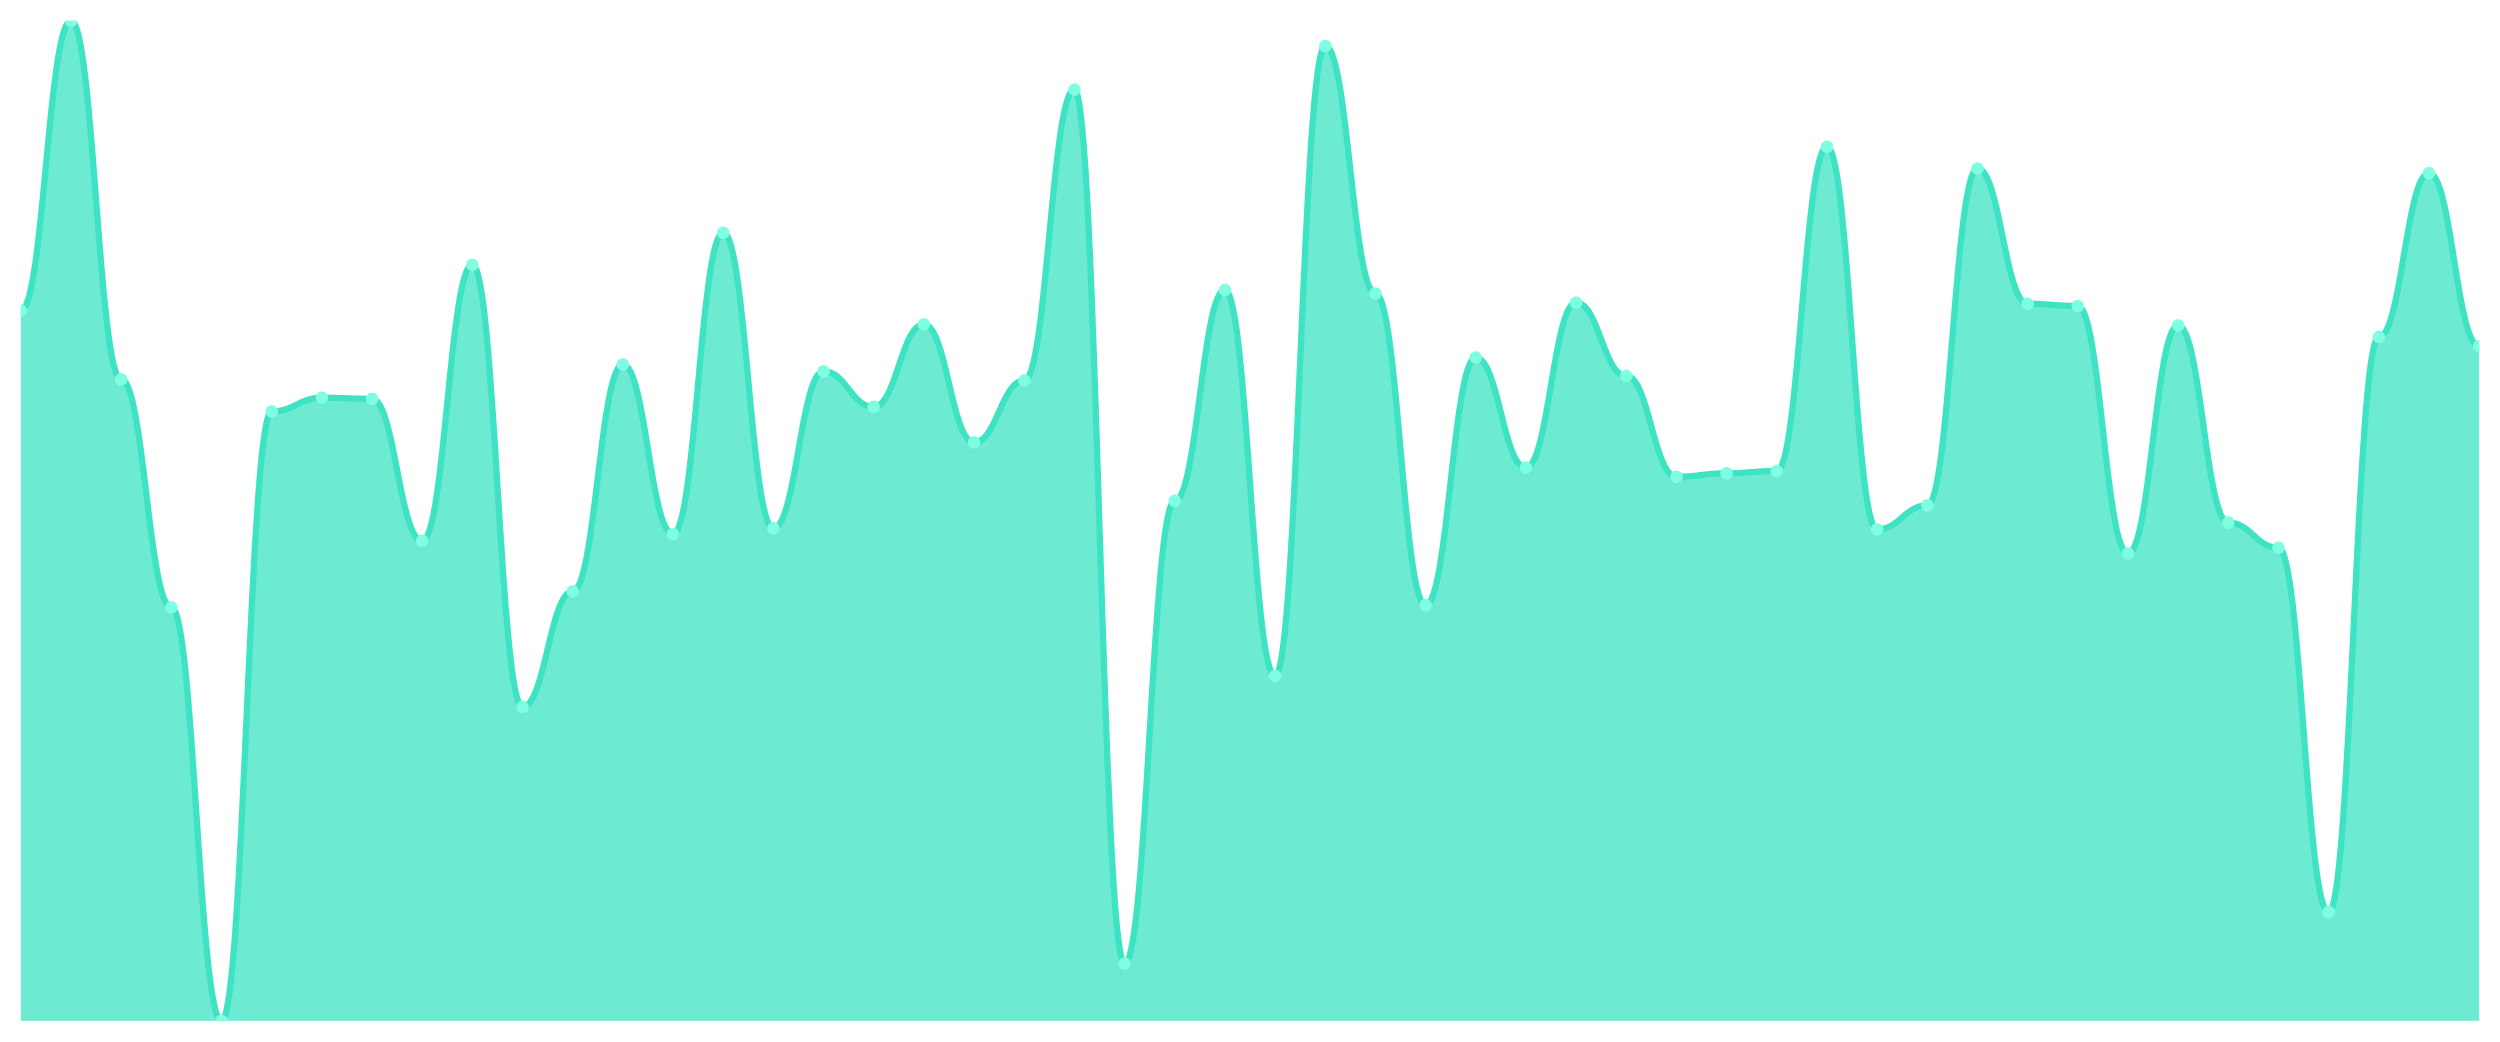
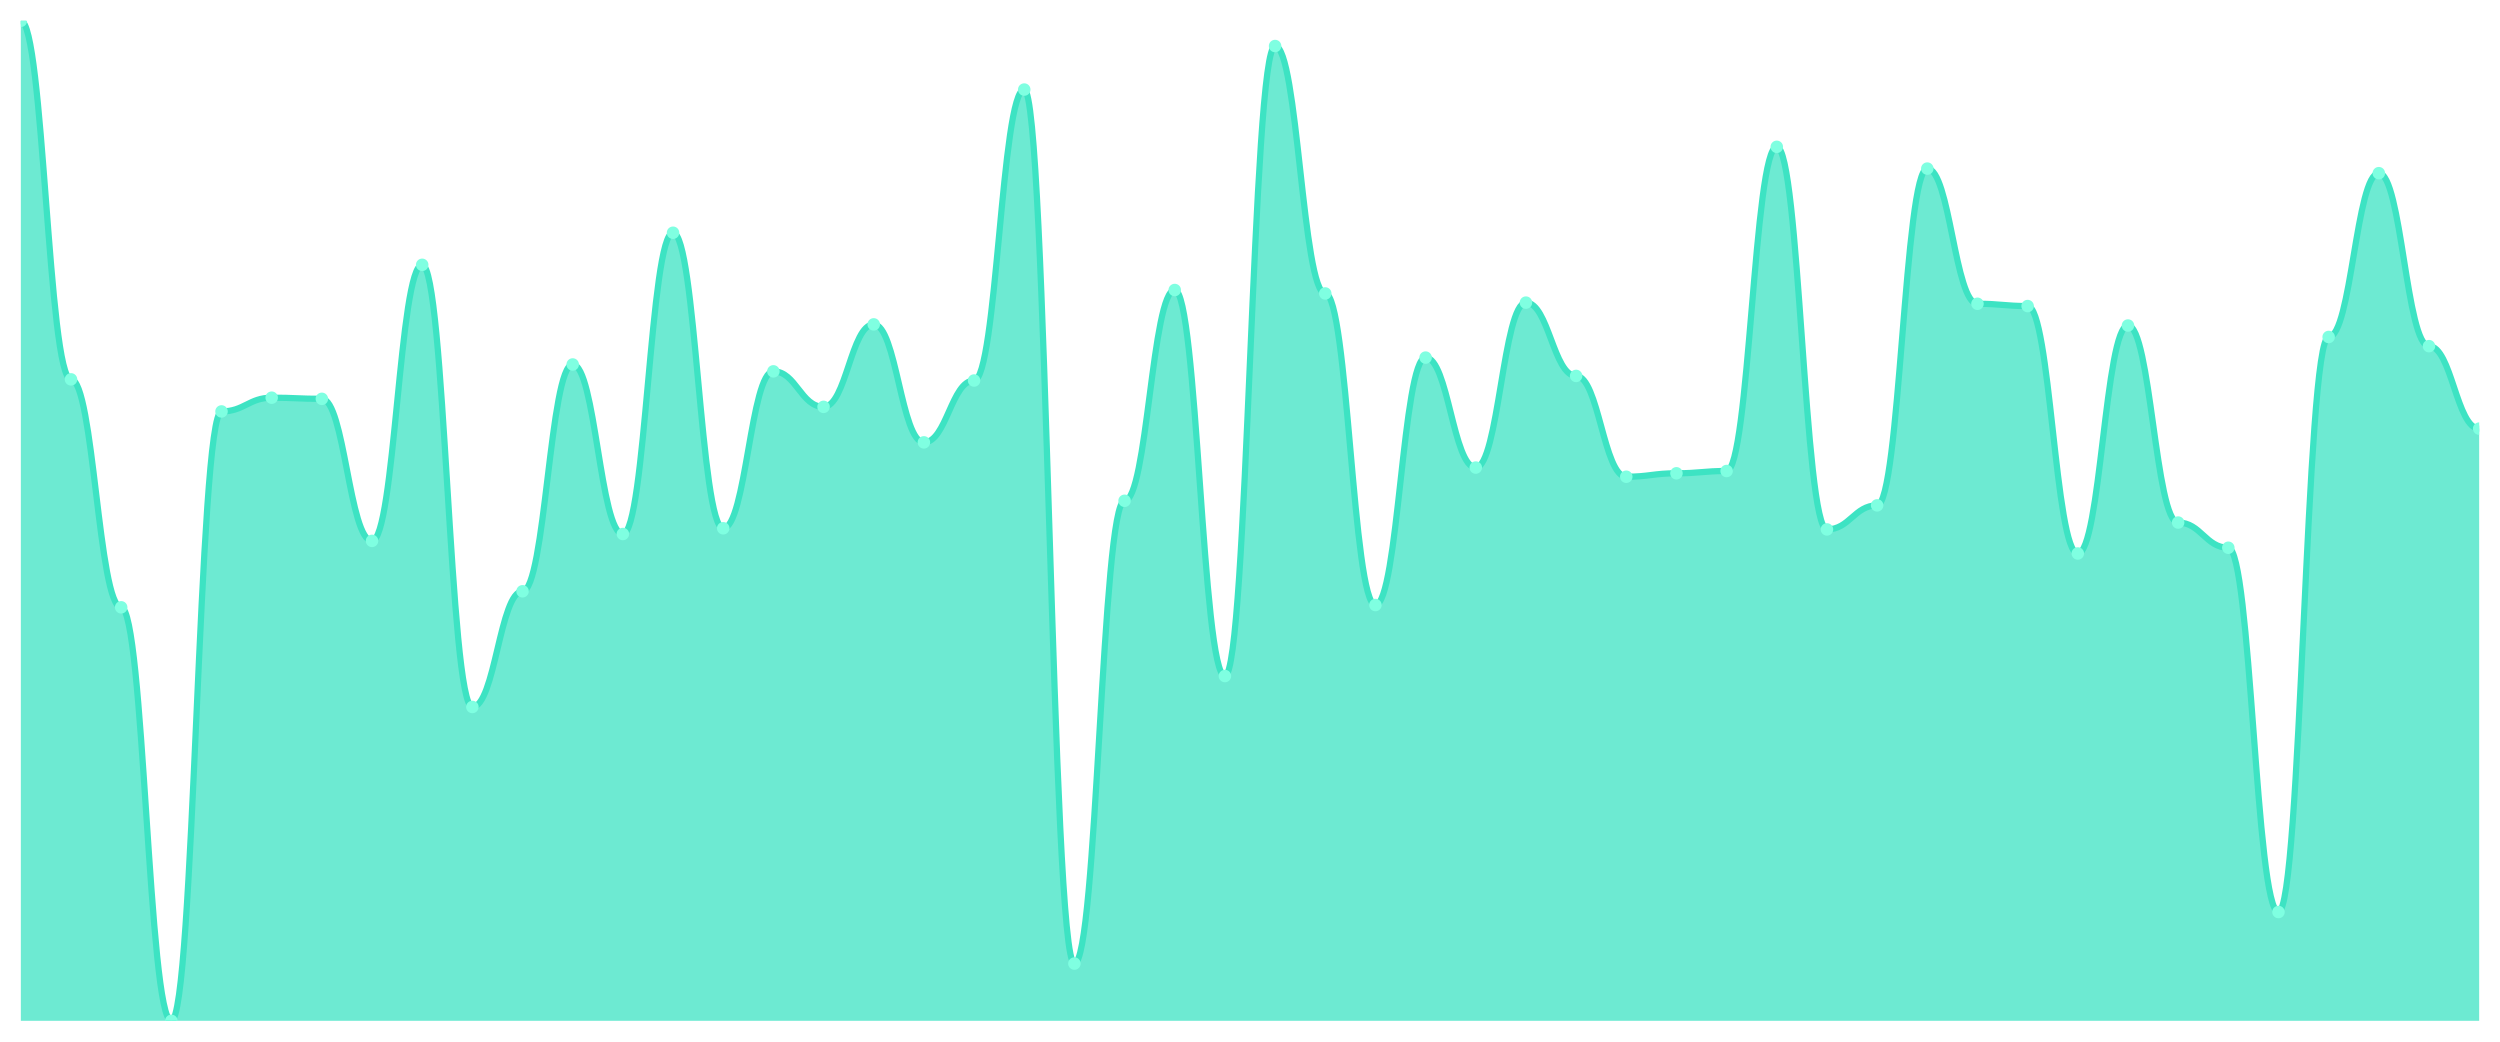
<svg xmlns="http://www.w3.org/2000/svg" viewBox="0 0 1200 500" width="1200" height="500">
  <defs>
    <clipPath id="c">
      <rect x="10" y="10" width="1180" height="480" />
    </clipPath>
  </defs>
  <rect width="1200" height="500" fill="none" />
  <g clip-path="url(#c)">
-     <path d="M 10,490 L 10,149.107 C 20.837,149.107 23.245,10 34.082,10 C 44.918,10 47.327,182.096 58.163,182.096 C 69,182.096 71.408,291.512 82.245,291.512 C 93.082,291.512 95.49,490 106.327,490 C 117.163,490 119.571,197.491 130.408,197.491 C 141.245,197.491 143.653,190.893 154.49,190.893 C 165.327,190.893 167.735,191.443 178.571,191.443 C 189.408,191.443 191.816,259.622 202.653,259.622 C 213.49,259.622 215.898,127.113 226.735,127.113 C 237.571,127.113 239.98,339.347 250.816,339.347 C 261.653,339.347 264.061,283.814 274.898,283.814 C 285.735,283.814 288.143,174.948 298.98,174.948 C 309.816,174.948 312.224,256.323 323.061,256.323 C 333.898,256.323 336.306,111.718 347.143,111.718 C 357.98,111.718 360.388,253.574 371.224,253.574 C 382.061,253.574 384.469,178.247 395.306,178.247 C 406.143,178.247 408.551,195.292 419.388,195.292 C 430.224,195.292 432.633,155.704 443.469,155.704 C 454.306,155.704 456.714,212.337 467.551,212.337 C 478.388,212.337 480.796,182.646 491.633,182.646 C 502.469,182.646 504.878,42.99 515.714,42.99 C 526.551,42.99 528.959,462.509 539.796,462.509 C 550.633,462.509 553.041,240.378 563.878,240.378 C 574.714,240.378 577.122,139.21 587.959,139.21 C 598.796,139.21 601.204,324.502 612.041,324.502 C 622.878,324.502 625.286,22.096 636.122,22.096 C 646.959,22.096 649.367,140.859 660.204,140.859 C 671.041,140.859 673.449,290.412 684.286,290.412 C 695.122,290.412 697.531,171.649 708.367,171.649 C 719.204,171.649 721.612,224.433 732.449,224.433 C 743.286,224.433 745.694,145.258 756.531,145.258 C 767.367,145.258 769.776,180.447 780.612,180.447 C 791.449,180.447 793.857,228.832 804.694,228.832 C 815.531,228.832 817.939,227.182 828.776,227.182 C 839.612,227.182 842.02,226.082 852.857,226.082 C 863.694,226.082 866.102,70.481 876.939,70.481 C 887.776,70.481 890.184,254.124 901.02,254.124 C 911.857,254.124 914.265,242.577 925.102,242.577 C 935.939,242.577 938.347,80.928 949.184,80.928 C 960.02,80.928 962.429,145.808 973.265,145.808 C 984.102,145.808 986.51,146.907 997.347,146.907 C 1008.184,146.907 1010.592,265.67 1021.429,265.67 C 1032.265,265.67 1034.673,156.254 1045.51,156.254 C 1056.347,156.254 1058.755,250.825 1069.592,250.825 C 1080.429,250.825 1082.837,262.921 1093.673,262.921 C 1104.51,262.921 1106.918,437.766 1117.755,437.766 C 1128.592,437.766 1131,161.753 1141.837,161.753 C 1152.673,161.753 1155.082,83.127 1165.918,83.127 C 1176.755,83.127 1179.163,166.151 1190,166.151 L 1190,490 Z" fill="rgba(61,227,195,0.75)" />
-     <path d="M 10,149.107 C 20.837,149.107 23.245,10 34.082,10 C 44.918,10 47.327,182.096 58.163,182.096 C 69,182.096 71.408,291.512 82.245,291.512 C 93.082,291.512 95.49,490 106.327,490 C 117.163,490 119.571,197.491 130.408,197.491 C 141.245,197.491 143.653,190.893 154.49,190.893 C 165.327,190.893 167.735,191.443 178.571,191.443 C 189.408,191.443 191.816,259.622 202.653,259.622 C 213.49,259.622 215.898,127.113 226.735,127.113 C 237.571,127.113 239.98,339.347 250.816,339.347 C 261.653,339.347 264.061,283.814 274.898,283.814 C 285.735,283.814 288.143,174.948 298.98,174.948 C 309.816,174.948 312.224,256.323 323.061,256.323 C 333.898,256.323 336.306,111.718 347.143,111.718 C 357.98,111.718 360.388,253.574 371.224,253.574 C 382.061,253.574 384.469,178.247 395.306,178.247 C 406.143,178.247 408.551,195.292 419.388,195.292 C 430.224,195.292 432.633,155.704 443.469,155.704 C 454.306,155.704 456.714,212.337 467.551,212.337 C 478.388,212.337 480.796,182.646 491.633,182.646 C 502.469,182.646 504.878,42.99 515.714,42.99 C 526.551,42.99 528.959,462.509 539.796,462.509 C 550.633,462.509 553.041,240.378 563.878,240.378 C 574.714,240.378 577.122,139.21 587.959,139.21 C 598.796,139.21 601.204,324.502 612.041,324.502 C 622.878,324.502 625.286,22.096 636.122,22.096 C 646.959,22.096 649.367,140.859 660.204,140.859 C 671.041,140.859 673.449,290.412 684.286,290.412 C 695.122,290.412 697.531,171.649 708.367,171.649 C 719.204,171.649 721.612,224.433 732.449,224.433 C 743.286,224.433 745.694,145.258 756.531,145.258 C 767.367,145.258 769.776,180.447 780.612,180.447 C 791.449,180.447 793.857,228.832 804.694,228.832 C 815.531,228.832 817.939,227.182 828.776,227.182 C 839.612,227.182 842.02,226.082 852.857,226.082 C 863.694,226.082 866.102,70.481 876.939,70.481 C 887.776,70.481 890.184,254.124 901.02,254.124 C 911.857,254.124 914.265,242.577 925.102,242.577 C 935.939,242.577 938.347,80.928 949.184,80.928 C 960.02,80.928 962.429,145.808 973.265,145.808 C 984.102,145.808 986.51,146.907 997.347,146.907 C 1008.184,146.907 1010.592,265.67 1021.429,265.67 C 1032.265,265.67 1034.673,156.254 1045.51,156.254 C 1056.347,156.254 1058.755,250.825 1069.592,250.825 C 1080.429,250.825 1082.837,262.921 1093.673,262.921 C 1104.51,262.921 1106.918,437.766 1117.755,437.766 C 1128.592,437.766 1131,161.753 1141.837,161.753 C 1152.673,161.753 1155.082,83.127 1165.918,83.127 C 1176.755,83.127 1179.163,166.151 1190,166.151" fill="none" stroke="#3de3c3" stroke-width="3" stroke-linecap="round" stroke-linejoin="round" />
-     <circle cx="10" cy="149.107" r="3" fill="#7fffe1" />
-     <circle cx="34.082" cy="10" r="3" fill="#7fffe1" />
-     <circle cx="58.163" cy="182.096" r="3" fill="#7fffe1" />
-     <circle cx="82.245" cy="291.512" r="3" fill="#7fffe1" />
-     <circle cx="106.327" cy="490" r="3" fill="#7fffe1" />
-     <circle cx="130.408" cy="197.491" r="3" fill="#7fffe1" />
-     <circle cx="154.49" cy="190.893" r="3" fill="#7fffe1" />
-     <circle cx="178.571" cy="191.443" r="3" fill="#7fffe1" />
-     <circle cx="202.653" cy="259.622" r="3" fill="#7fffe1" />
-     <circle cx="226.735" cy="127.113" r="3" fill="#7fffe1" />
-     <circle cx="250.816" cy="339.347" r="3" fill="#7fffe1" />
-     <circle cx="274.898" cy="283.814" r="3" fill="#7fffe1" />
-     <circle cx="298.98" cy="174.948" r="3" fill="#7fffe1" />
-     <circle cx="323.061" cy="256.323" r="3" fill="#7fffe1" />
-     <circle cx="347.143" cy="111.718" r="3" fill="#7fffe1" />
-     <circle cx="371.224" cy="253.574" r="3" fill="#7fffe1" />
-     <circle cx="395.306" cy="178.247" r="3" fill="#7fffe1" />
-     <circle cx="419.388" cy="195.292" r="3" fill="#7fffe1" />
-     <circle cx="443.469" cy="155.704" r="3" fill="#7fffe1" />
-     <circle cx="467.551" cy="212.337" r="3" fill="#7fffe1" />
-     <circle cx="491.633" cy="182.646" r="3" fill="#7fffe1" />
-     <circle cx="515.714" cy="42.99" r="3" fill="#7fffe1" />
-     <circle cx="539.796" cy="462.509" r="3" fill="#7fffe1" />
-     <circle cx="563.878" cy="240.378" r="3" fill="#7fffe1" />
-     <circle cx="587.959" cy="139.21" r="3" fill="#7fffe1" />
-     <circle cx="612.041" cy="324.502" r="3" fill="#7fffe1" />
-     <circle cx="636.122" cy="22.096" r="3" fill="#7fffe1" />
-     <circle cx="660.204" cy="140.859" r="3" fill="#7fffe1" />
-     <circle cx="684.286" cy="290.412" r="3" fill="#7fffe1" />
-     <circle cx="708.367" cy="171.649" r="3" fill="#7fffe1" />
-     <circle cx="732.449" cy="224.433" r="3" fill="#7fffe1" />
-     <circle cx="756.531" cy="145.258" r="3" fill="#7fffe1" />
-     <circle cx="780.612" cy="180.447" r="3" fill="#7fffe1" />
-     <circle cx="804.694" cy="228.832" r="3" fill="#7fffe1" />
-     <circle cx="828.776" cy="227.182" r="3" fill="#7fffe1" />
-     <circle cx="852.857" cy="226.082" r="3" fill="#7fffe1" />
-     <circle cx="876.939" cy="70.481" r="3" fill="#7fffe1" />
-     <circle cx="901.02" cy="254.124" r="3" fill="#7fffe1" />
-     <circle cx="925.102" cy="242.577" r="3" fill="#7fffe1" />
-     <circle cx="949.184" cy="80.928" r="3" fill="#7fffe1" />
-     <circle cx="973.265" cy="145.808" r="3" fill="#7fffe1" />
-     <circle cx="997.347" cy="146.907" r="3" fill="#7fffe1" />
-     <circle cx="1021.429" cy="265.67" r="3" fill="#7fffe1" />
-     <circle cx="1045.51" cy="156.254" r="3" fill="#7fffe1" />
-     <circle cx="1069.592" cy="250.825" r="3" fill="#7fffe1" />
-     <circle cx="1093.673" cy="262.921" r="3" fill="#7fffe1" />
-     <circle cx="1117.755" cy="437.766" r="3" fill="#7fffe1" />
-     <circle cx="1141.837" cy="161.753" r="3" fill="#7fffe1" />
-     <circle cx="1165.918" cy="83.127" r="3" fill="#7fffe1" />
-     <circle cx="1190" cy="166.151" r="3" fill="#7fffe1" />
+     <path d="M 10,490 L 10,10 C 20.837,10 23.245,182.096 34.082,182.096 C 44.918,182.096 47.327,291.512 58.163,291.512 C 69,291.512 71.408,490 82.245,490 C 93.082,490 95.49,197.491 106.327,197.491 C 117.163,197.491 119.571,190.893 130.408,190.893 C 141.245,190.893 143.653,191.443 154.49,191.443 C 165.327,191.443 167.735,259.622 178.571,259.622 C 189.408,259.622 191.816,127.113 202.653,127.113 C 213.49,127.113 215.898,339.347 226.735,339.347 C 237.571,339.347 239.98,283.814 250.816,283.814 C 261.653,283.814 264.061,174.948 274.898,174.948 C 285.735,174.948 288.143,256.323 298.98,256.323 C 309.816,256.323 312.224,111.718 323.061,111.718 C 333.898,111.718 336.306,253.574 347.143,253.574 C 357.98,253.574 360.388,178.247 371.224,178.247 C 382.061,178.247 384.469,195.292 395.306,195.292 C 406.143,195.292 408.551,155.704 419.388,155.704 C 430.224,155.704 432.633,212.337 443.469,212.337 C 454.306,212.337 456.714,182.646 467.551,182.646 C 478.388,182.646 480.796,42.99 491.633,42.99 C 502.469,42.99 504.878,462.509 515.714,462.509 C 526.551,462.509 528.959,240.378 539.796,240.378 C 550.633,240.378 553.041,139.21 563.878,139.21 C 574.714,139.21 577.122,324.502 587.959,324.502 C 598.796,324.502 601.204,22.096 612.041,22.096 C 622.878,22.096 625.286,140.859 636.122,140.859 C 646.959,140.859 649.367,290.412 660.204,290.412 C 671.041,290.412 673.449,171.649 684.286,171.649 C 695.122,171.649 697.531,224.433 708.367,224.433 C 719.204,224.433 721.612,145.258 732.449,145.258 C 743.286,145.258 745.694,180.447 756.531,180.447 C 767.367,180.447 769.776,228.832 780.612,228.832 C 791.449,228.832 793.857,227.182 804.694,227.182 C 815.531,227.182 817.939,226.082 828.776,226.082 C 839.612,226.082 842.02,70.481 852.857,70.481 C 863.694,70.481 866.102,254.124 876.939,254.124 C 887.776,254.124 890.184,242.577 901.02,242.577 C 911.857,242.577 914.265,80.928 925.102,80.928 C 935.939,80.928 938.347,145.808 949.184,145.808 C 960.02,145.808 962.429,146.907 973.265,146.907 C 984.102,146.907 986.51,265.67 997.347,265.67 C 1008.184,265.67 1010.592,156.254 1021.429,156.254 C 1032.265,156.254 1034.673,250.825 1045.51,250.825 C 1056.347,250.825 1058.755,262.921 1069.592,262.921 C 1080.429,262.921 1082.837,437.766 1093.673,437.766 C 1104.51,437.766 1106.918,161.753 1117.755,161.753 C 1128.592,161.753 1131,83.127 1141.837,83.127 C 1152.673,83.127 1155.082,166.151 1165.918,166.151 C 1176.755,166.151 1179.163,205.739 1190,205.739 L 1190,490 Z" fill="rgba(61,227,195,0.75)" />
+     <path d="M 10,10 C 20.837,10 23.245,182.096 34.082,182.096 C 44.918,182.096 47.327,291.512 58.163,291.512 C 69,291.512 71.408,490 82.245,490 C 93.082,490 95.49,197.491 106.327,197.491 C 117.163,197.491 119.571,190.893 130.408,190.893 C 141.245,190.893 143.653,191.443 154.49,191.443 C 165.327,191.443 167.735,259.622 178.571,259.622 C 189.408,259.622 191.816,127.113 202.653,127.113 C 213.49,127.113 215.898,339.347 226.735,339.347 C 237.571,339.347 239.98,283.814 250.816,283.814 C 261.653,283.814 264.061,174.948 274.898,174.948 C 285.735,174.948 288.143,256.323 298.98,256.323 C 309.816,256.323 312.224,111.718 323.061,111.718 C 333.898,111.718 336.306,253.574 347.143,253.574 C 357.98,253.574 360.388,178.247 371.224,178.247 C 382.061,178.247 384.469,195.292 395.306,195.292 C 406.143,195.292 408.551,155.704 419.388,155.704 C 430.224,155.704 432.633,212.337 443.469,212.337 C 454.306,212.337 456.714,182.646 467.551,182.646 C 478.388,182.646 480.796,42.99 491.633,42.99 C 502.469,42.99 504.878,462.509 515.714,462.509 C 526.551,462.509 528.959,240.378 539.796,240.378 C 550.633,240.378 553.041,139.21 563.878,139.21 C 574.714,139.21 577.122,324.502 587.959,324.502 C 598.796,324.502 601.204,22.096 612.041,22.096 C 622.878,22.096 625.286,140.859 636.122,140.859 C 646.959,140.859 649.367,290.412 660.204,290.412 C 671.041,290.412 673.449,171.649 684.286,171.649 C 695.122,171.649 697.531,224.433 708.367,224.433 C 719.204,224.433 721.612,145.258 732.449,145.258 C 743.286,145.258 745.694,180.447 756.531,180.447 C 767.367,180.447 769.776,228.832 780.612,228.832 C 791.449,228.832 793.857,227.182 804.694,227.182 C 815.531,227.182 817.939,226.082 828.776,226.082 C 839.612,226.082 842.02,70.481 852.857,70.481 C 863.694,70.481 866.102,254.124 876.939,254.124 C 887.776,254.124 890.184,242.577 901.02,242.577 C 911.857,242.577 914.265,80.928 925.102,80.928 C 935.939,80.928 938.347,145.808 949.184,145.808 C 960.02,145.808 962.429,146.907 973.265,146.907 C 984.102,146.907 986.51,265.67 997.347,265.67 C 1008.184,265.67 1010.592,156.254 1021.429,156.254 C 1032.265,156.254 1034.673,250.825 1045.51,250.825 C 1056.347,250.825 1058.755,262.921 1069.592,262.921 C 1080.429,262.921 1082.837,437.766 1093.673,437.766 C 1104.51,437.766 1106.918,161.753 1117.755,161.753 C 1128.592,161.753 1131,83.127 1141.837,83.127 C 1152.673,83.127 1155.082,166.151 1165.918,166.151 C 1176.755,166.151 1179.163,205.739 1190,205.739" fill="none" stroke="#3de3c3" stroke-width="3" stroke-linecap="round" stroke-linejoin="round" />
+     <circle cx="10" cy="10" r="3" fill="#7fffe1" />
+     <circle cx="34.082" cy="182.096" r="3" fill="#7fffe1" />
+     <circle cx="58.163" cy="291.512" r="3" fill="#7fffe1" />
+     <circle cx="82.245" cy="490" r="3" fill="#7fffe1" />
+     <circle cx="106.327" cy="197.491" r="3" fill="#7fffe1" />
+     <circle cx="130.408" cy="190.893" r="3" fill="#7fffe1" />
+     <circle cx="154.49" cy="191.443" r="3" fill="#7fffe1" />
+     <circle cx="178.571" cy="259.622" r="3" fill="#7fffe1" />
+     <circle cx="202.653" cy="127.113" r="3" fill="#7fffe1" />
+     <circle cx="226.735" cy="339.347" r="3" fill="#7fffe1" />
+     <circle cx="250.816" cy="283.814" r="3" fill="#7fffe1" />
+     <circle cx="274.898" cy="174.948" r="3" fill="#7fffe1" />
+     <circle cx="298.98" cy="256.323" r="3" fill="#7fffe1" />
+     <circle cx="323.061" cy="111.718" r="3" fill="#7fffe1" />
+     <circle cx="347.143" cy="253.574" r="3" fill="#7fffe1" />
+     <circle cx="371.224" cy="178.247" r="3" fill="#7fffe1" />
+     <circle cx="395.306" cy="195.292" r="3" fill="#7fffe1" />
+     <circle cx="419.388" cy="155.704" r="3" fill="#7fffe1" />
+     <circle cx="443.469" cy="212.337" r="3" fill="#7fffe1" />
+     <circle cx="467.551" cy="182.646" r="3" fill="#7fffe1" />
+     <circle cx="491.633" cy="42.99" r="3" fill="#7fffe1" />
+     <circle cx="515.714" cy="462.509" r="3" fill="#7fffe1" />
+     <circle cx="539.796" cy="240.378" r="3" fill="#7fffe1" />
+     <circle cx="563.878" cy="139.21" r="3" fill="#7fffe1" />
+     <circle cx="587.959" cy="324.502" r="3" fill="#7fffe1" />
+     <circle cx="612.041" cy="22.096" r="3" fill="#7fffe1" />
+     <circle cx="636.122" cy="140.859" r="3" fill="#7fffe1" />
+     <circle cx="660.204" cy="290.412" r="3" fill="#7fffe1" />
+     <circle cx="684.286" cy="171.649" r="3" fill="#7fffe1" />
+     <circle cx="708.367" cy="224.433" r="3" fill="#7fffe1" />
+     <circle cx="732.449" cy="145.258" r="3" fill="#7fffe1" />
+     <circle cx="756.531" cy="180.447" r="3" fill="#7fffe1" />
+     <circle cx="780.612" cy="228.832" r="3" fill="#7fffe1" />
+     <circle cx="804.694" cy="227.182" r="3" fill="#7fffe1" />
+     <circle cx="828.776" cy="226.082" r="3" fill="#7fffe1" />
+     <circle cx="852.857" cy="70.481" r="3" fill="#7fffe1" />
+     <circle cx="876.939" cy="254.124" r="3" fill="#7fffe1" />
+     <circle cx="901.02" cy="242.577" r="3" fill="#7fffe1" />
+     <circle cx="925.102" cy="80.928" r="3" fill="#7fffe1" />
+     <circle cx="949.184" cy="145.808" r="3" fill="#7fffe1" />
+     <circle cx="973.265" cy="146.907" r="3" fill="#7fffe1" />
+     <circle cx="997.347" cy="265.67" r="3" fill="#7fffe1" />
+     <circle cx="1021.429" cy="156.254" r="3" fill="#7fffe1" />
+     <circle cx="1045.51" cy="250.825" r="3" fill="#7fffe1" />
+     <circle cx="1069.592" cy="262.921" r="3" fill="#7fffe1" />
+     <circle cx="1093.673" cy="437.766" r="3" fill="#7fffe1" />
+     <circle cx="1117.755" cy="161.753" r="3" fill="#7fffe1" />
+     <circle cx="1141.837" cy="83.127" r="3" fill="#7fffe1" />
+     <circle cx="1165.918" cy="166.151" r="3" fill="#7fffe1" />
+     <circle cx="1190" cy="205.739" r="3" fill="#7fffe1" />
  </g>
</svg>
